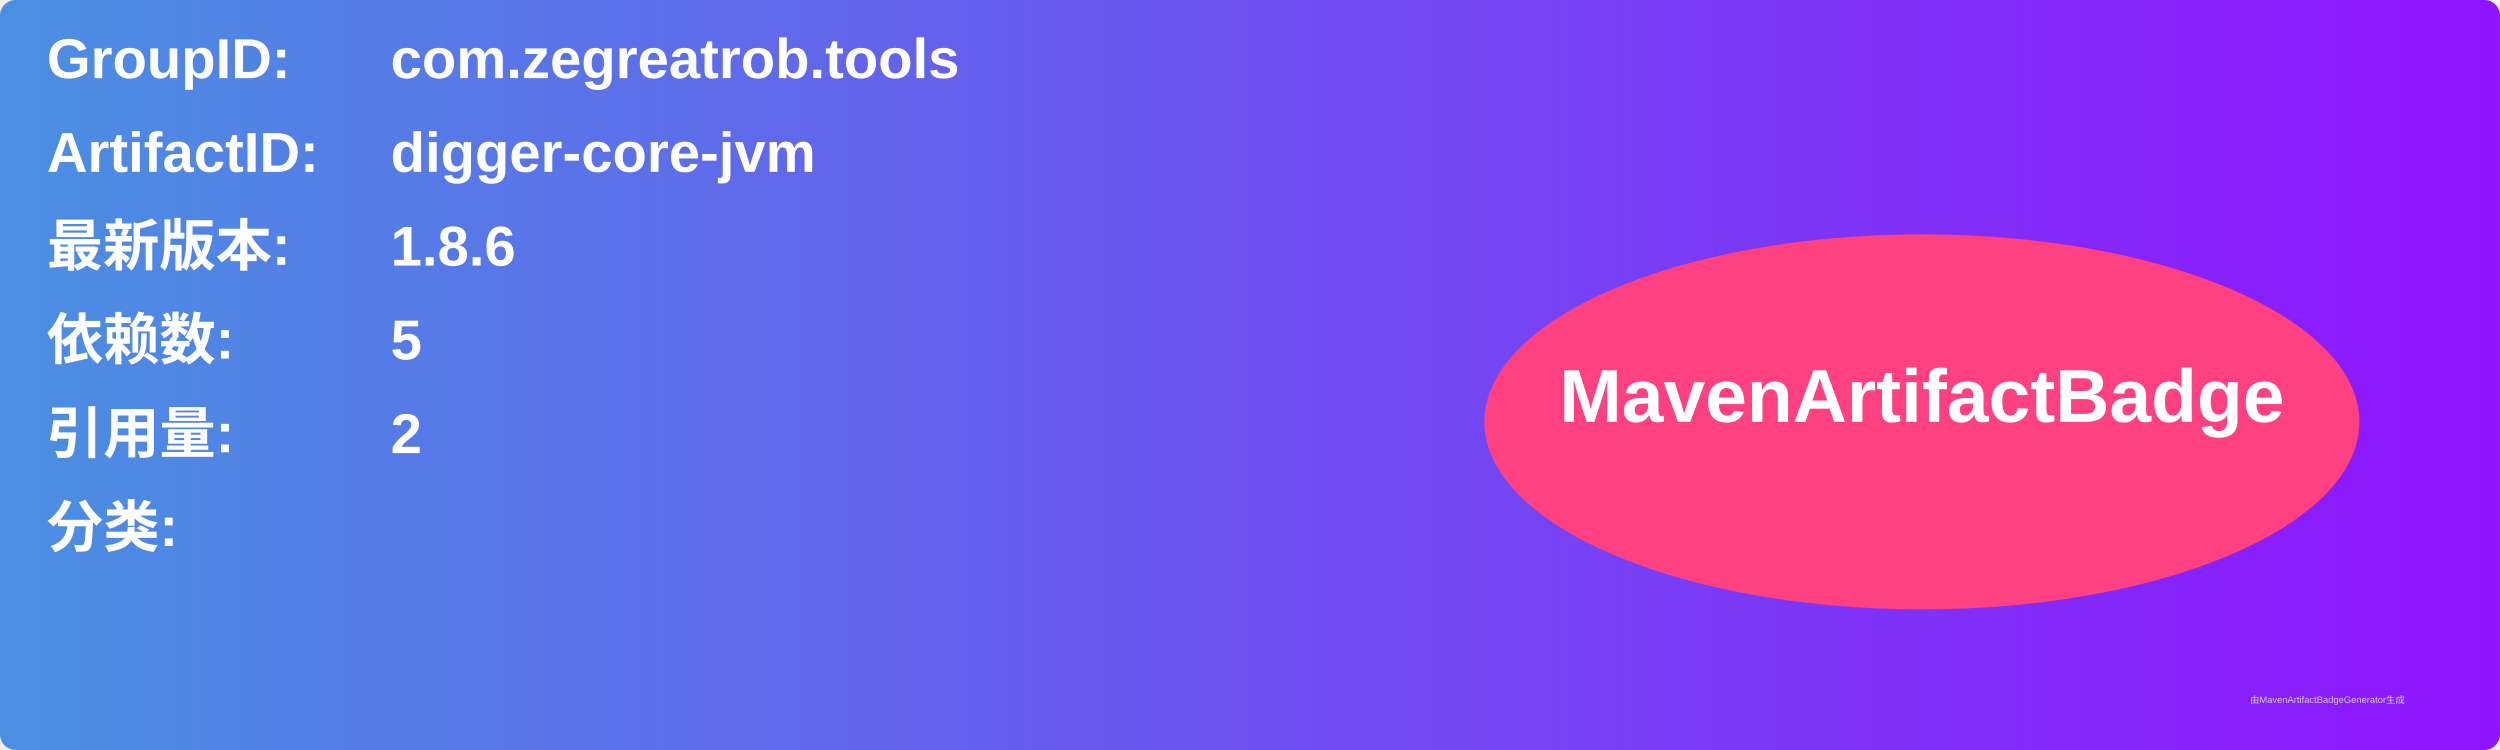
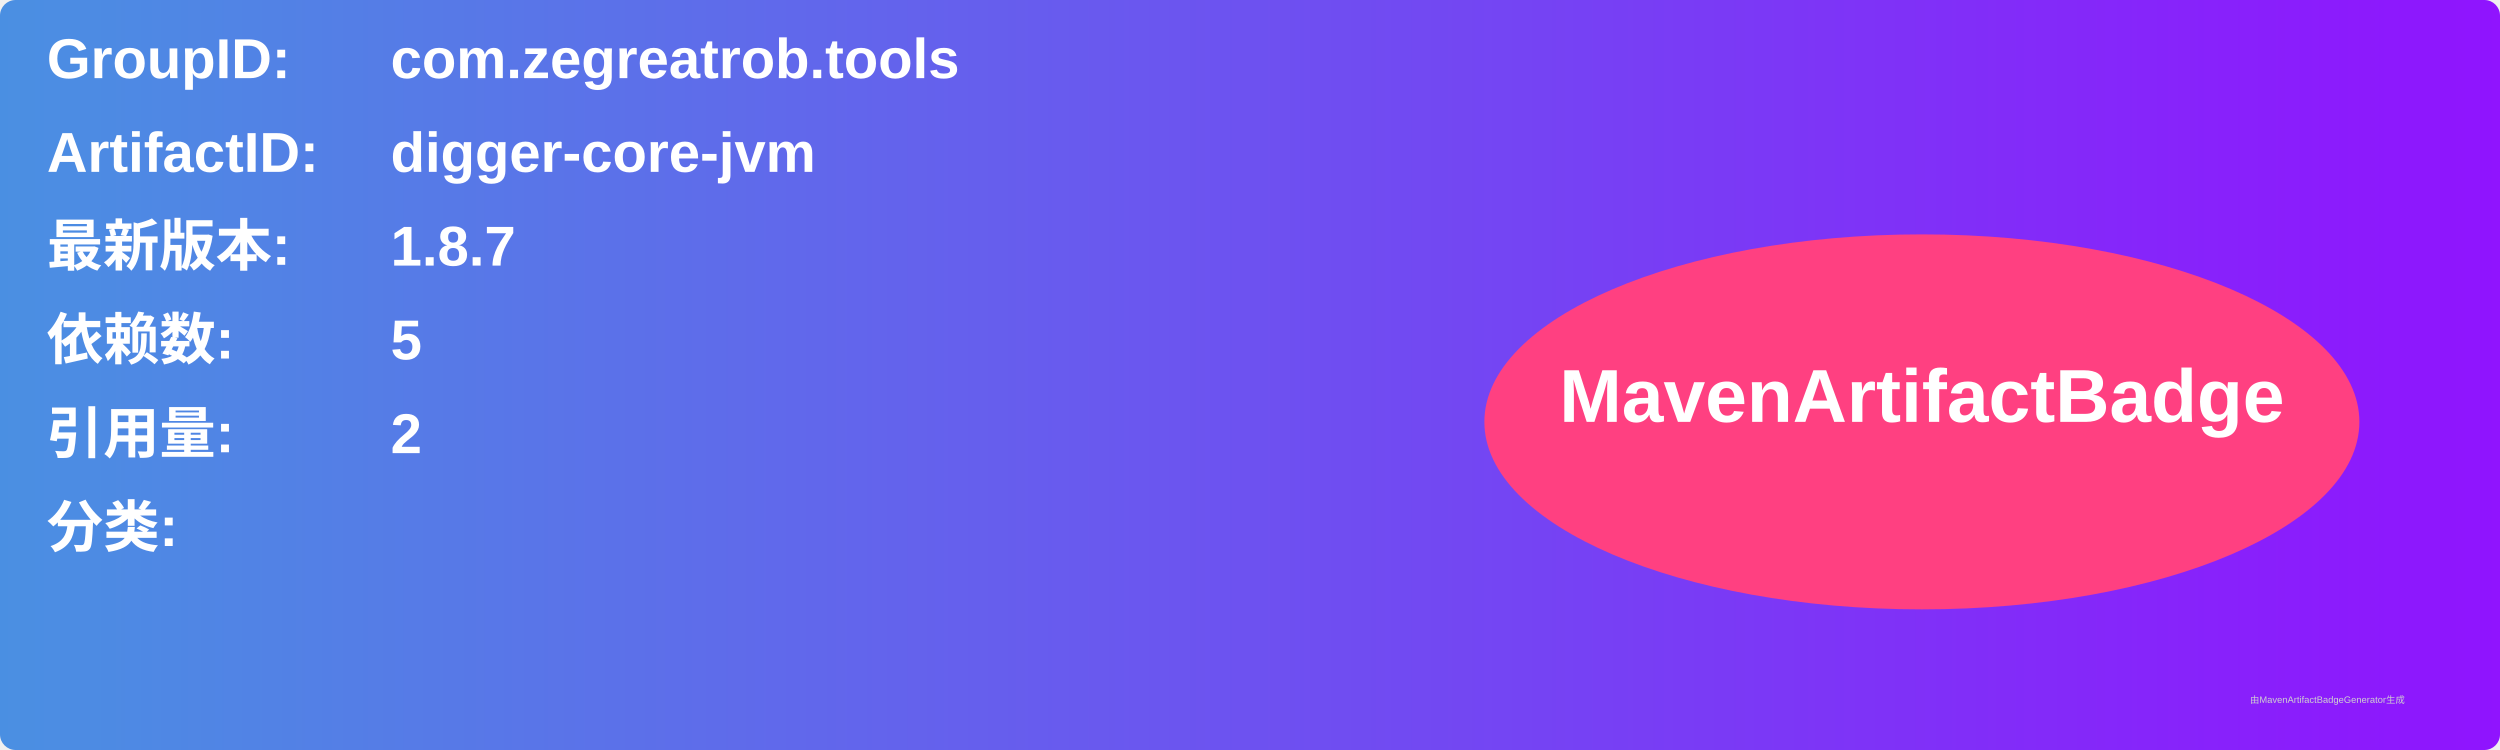
<svg xmlns="http://www.w3.org/2000/svg" width="800" height="240" viewBox="0 0 800 240">
  <linearGradient id="grad" x1="0%" y1="0%" x2="100%" y2="0%">
    <stop offset="0%" stop-color="#4a90e2" />
    <stop offset="100%" stop-color="#9013fe" />
  </linearGradient>
  <rect width="100%" height="100%" rx="5" ry="5" fill="url(#grad)" />
  <g transform="translate(15, 15)">
    <text x="0" y="10" font-family="Arial" font-size="18" fill="white" font-weight="bold" width="260">GroupID:</text>
    <text x="110" y="10" font-family="Arial" font-size="18" fill="white" font-weight="bold" width="460">com.zegreatrob.tools</text>
    <text x="0" y="40" font-family="Arial" font-size="18" fill="white" font-weight="bold" width="260">ArtifactID:</text>
    <text x="110" y="40" font-family="Arial" font-size="18" fill="white" font-weight="bold" width="460">digger-core-jvm</text>
    <text x="0" y="70" font-family="Arial" font-size="18" fill="white" font-weight="bold">最新版本:</text>
    <text x="110" y="70" font-family="Arial" font-size="18" fill="white" font-weight="bold">
-       <tspan font-weight="bold">1.8.6</tspan>
+       <tspan font-weight="bold">1.8.7</tspan>
    </text>
    <text x="0" y="100" font-family="Arial" font-size="18" fill="white" font-weight="bold">依赖数: </text>
    <text x="110" y="100" font-family="Arial" font-size="18" fill="white">
      <tspan font-weight="bold">5</tspan>
    </text>
    <text x="0" y="130" font-family="Arial" font-size="18" fill="white" font-weight="bold">引用量: </text>
    <text x="110" y="130" font-family="Arial" font-size="18" fill="white">
      <tspan font-weight="bold">2</tspan>
    </text>
    <text x="0" y="160" font-family="Arial" font-size="18" fill="white" font-weight="bold">分类:</text>
    <text x="10" y="190" font-family="Arial" font-size="10" fill="white">
      <tspan font-weight="bold" />
    </text>
    <ellipse cx="600" cy="120" rx="140" ry="60" fill="#ff4081" />
    <text x="600" y="120" text-anchor="middle" font-family="Arial" font-size="24" fill="white" font-weight="bold">MavenArtifactBadge</text>
  </g>
  <text x="720" y="225" font-family="Arial" font-size="3" fill="#d0d0d0">由MavenArtifactBadgeGenerator生成</text>
</svg>
